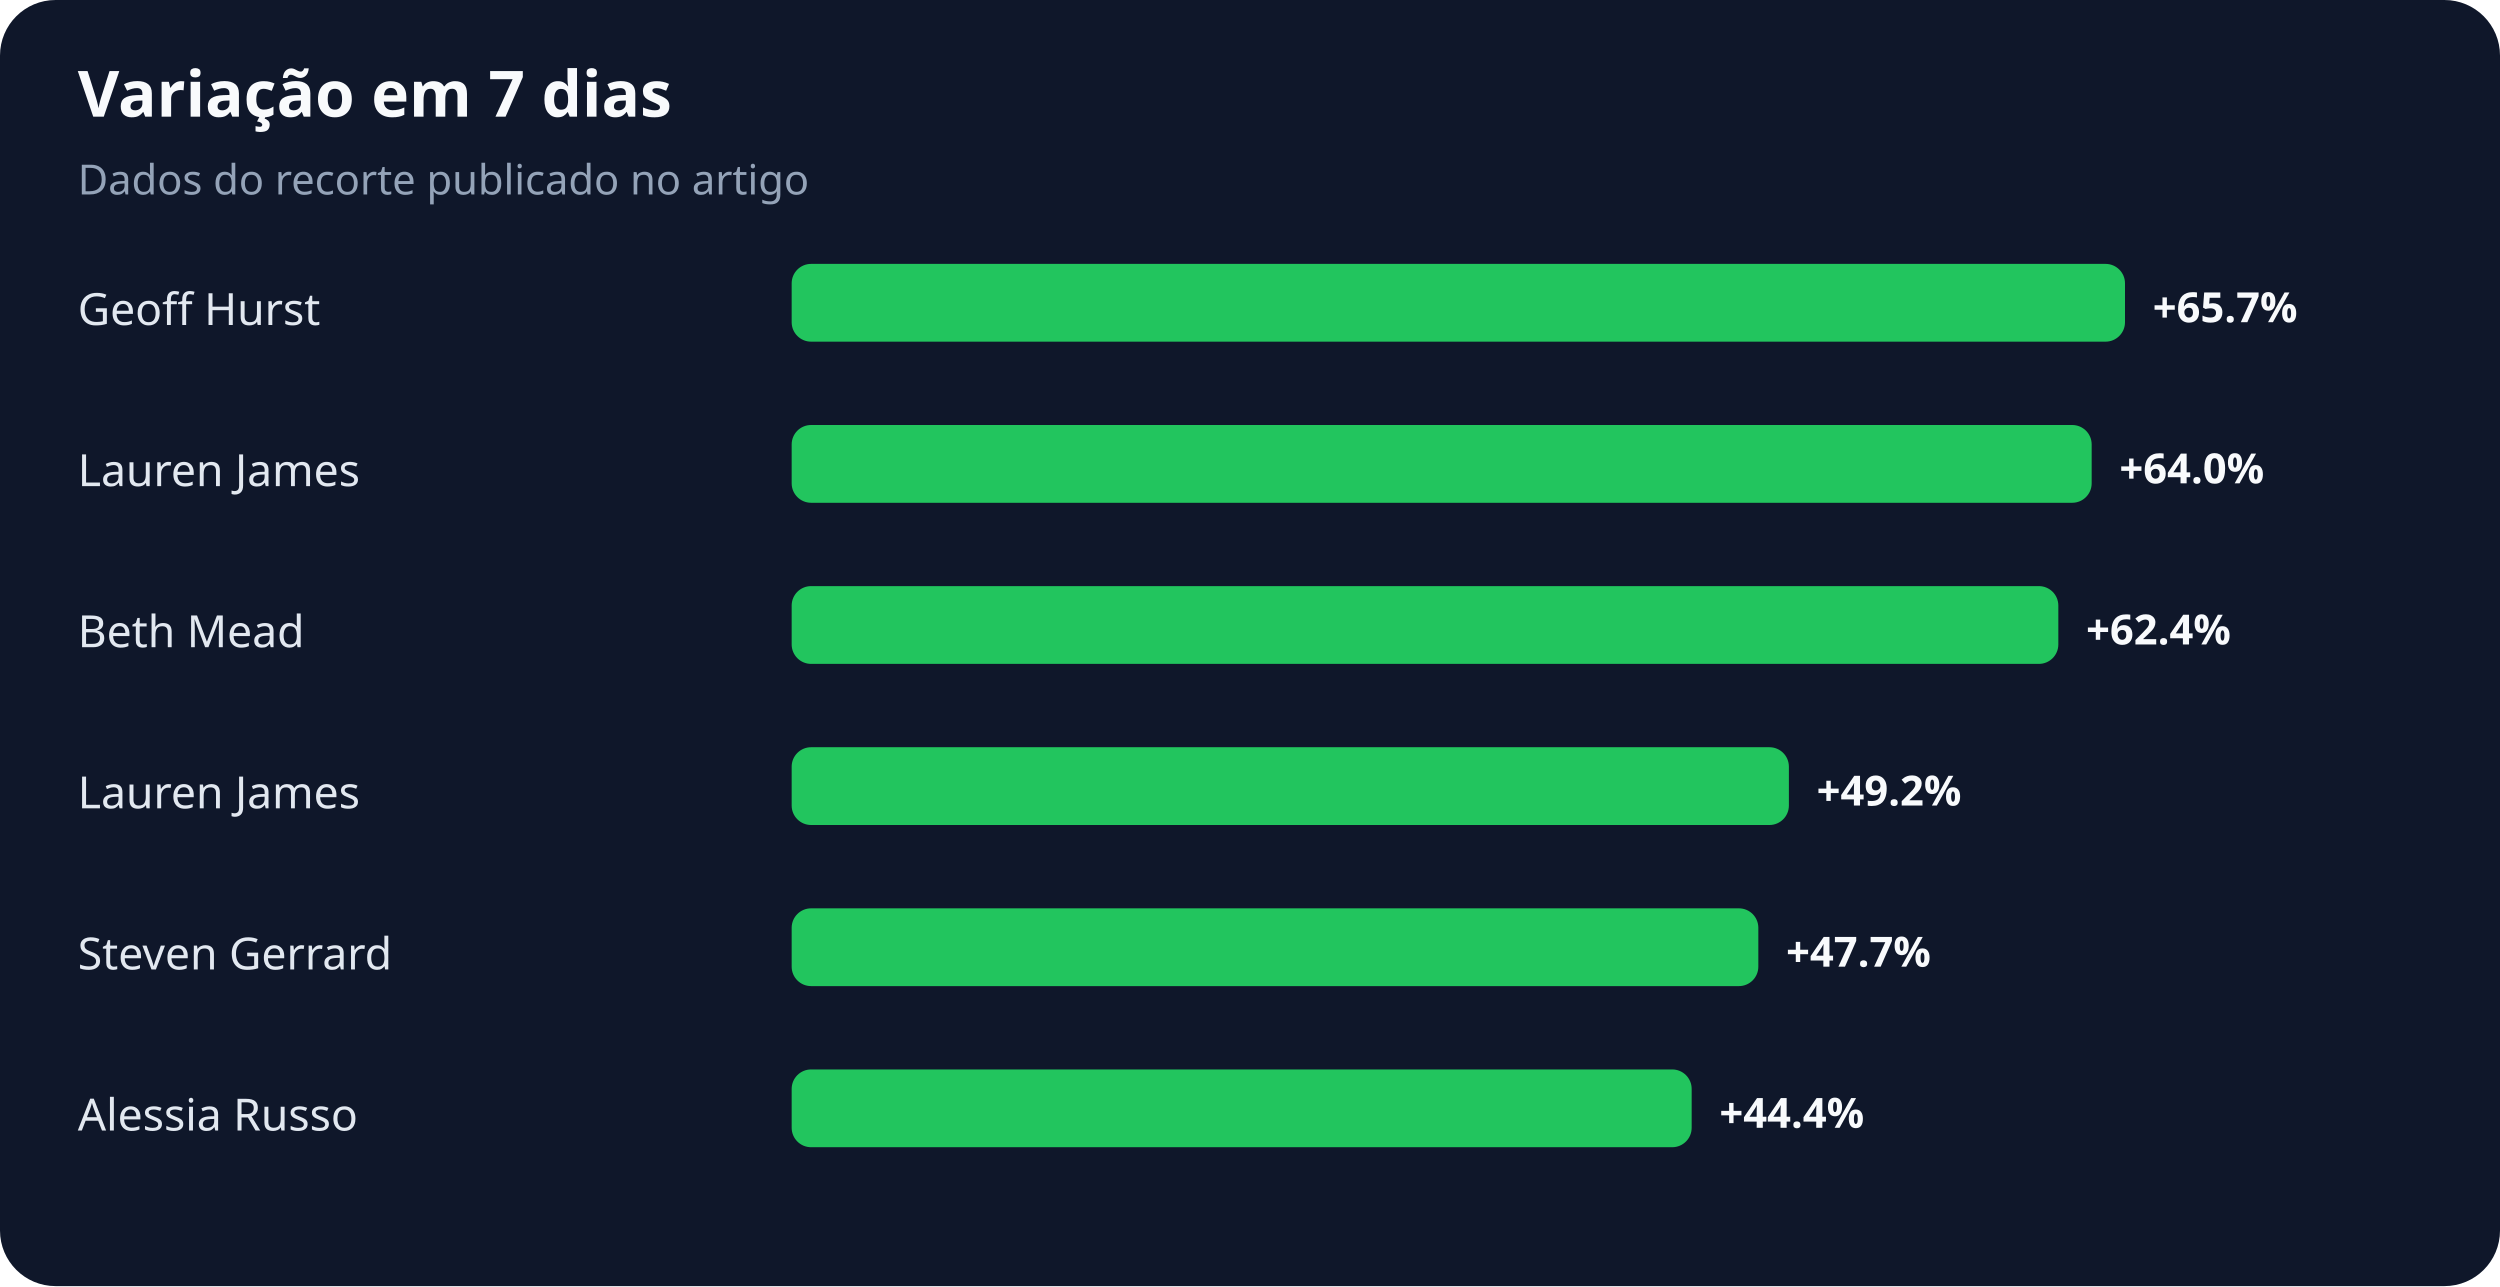
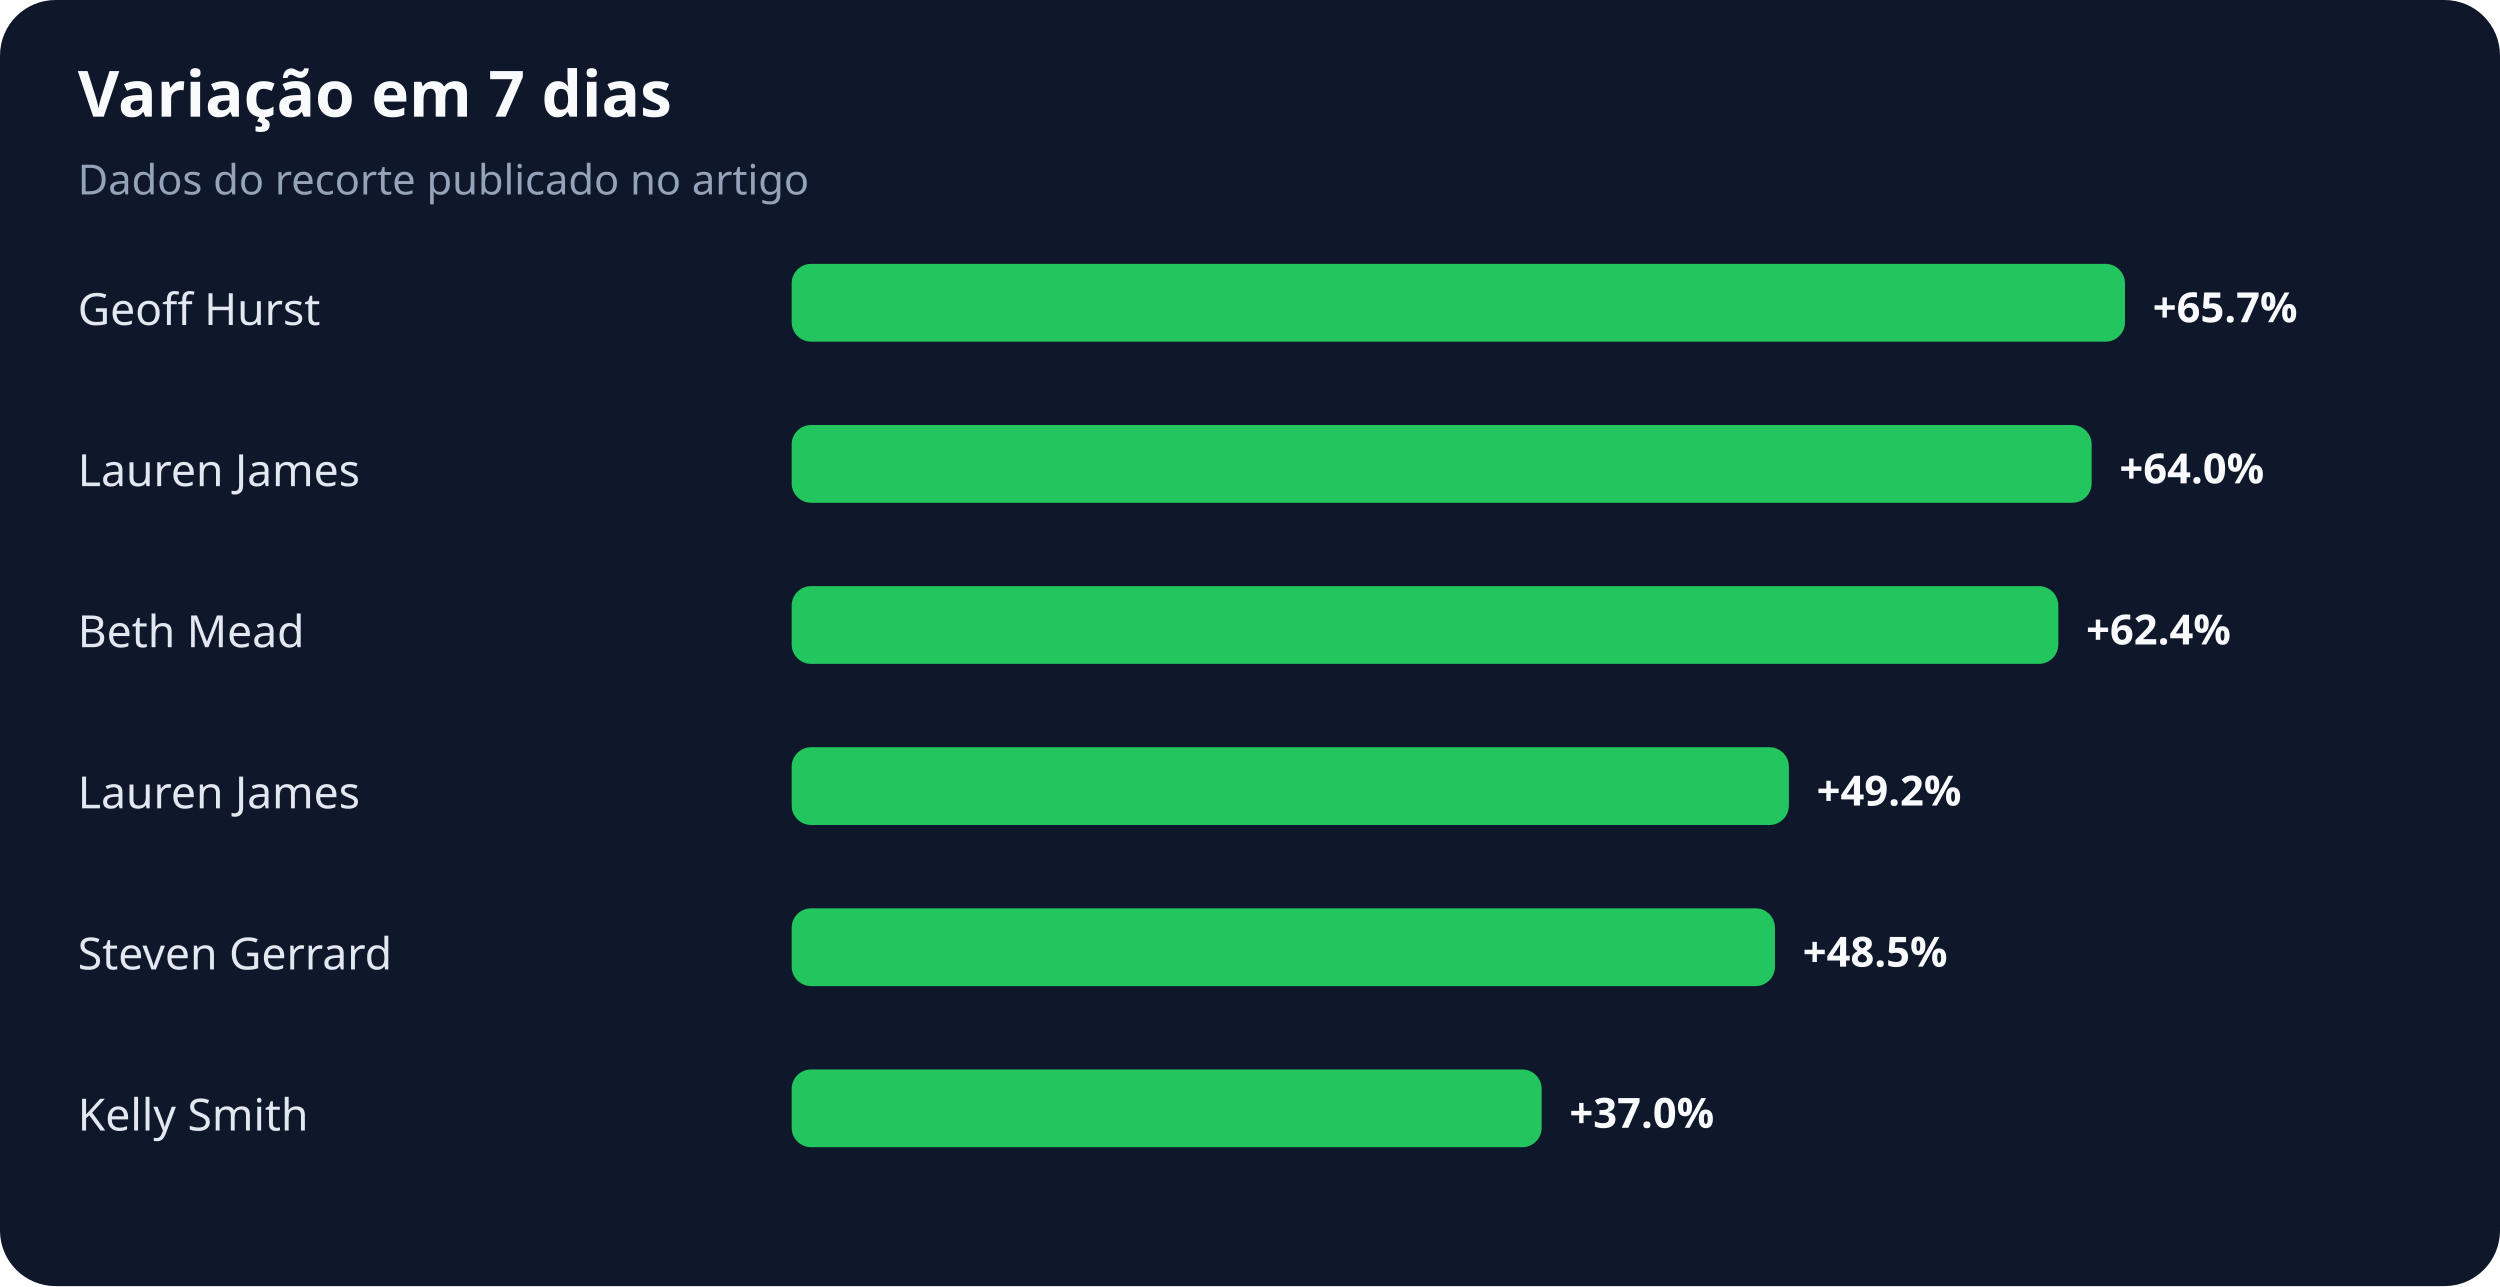
<svg xmlns="http://www.w3.org/2000/svg" width="900" height="463" viewBox="0 0 900 463" role="img" aria-labelledby="title desc">
  <rect width="100%" height="100%" rx="20" fill="#0f172a" />
  <text x="28" y="42" fill="#f8fafc" font-family="system-ui,sans-serif" font-size="23" font-weight="700">Variação em 7 dias</text>
  <text x="28" y="70" fill="#94a3b8" font-family="system-ui,sans-serif" font-size="15">Dados do recorte publicado no artigo</text>
  <text x="28" y="117" fill="#e2e8f0" font-family="system-ui,sans-serif" font-size="16">Geoff Hurst</text>
  <rect x="285" y="95" width="480" height="28" rx="7" fill="#22c55e" />
  <text x="775" y="116" fill="#f8fafc" font-family="system-ui,sans-serif" font-size="15" font-weight="700">+65.7%</text>
  <text x="28" y="175" fill="#e2e8f0" font-family="system-ui,sans-serif" font-size="16">Lauren James</text>
  <rect x="285" y="153" width="468" height="28" rx="7" fill="#22c55e" />
  <text x="763" y="174" fill="#f8fafc" font-family="system-ui,sans-serif" font-size="15" font-weight="700">+64.0%</text>
  <text x="28" y="233" fill="#e2e8f0" font-family="system-ui,sans-serif" font-size="16">Beth Mead</text>
  <rect x="285" y="211" width="456" height="28" rx="7" fill="#22c55e" />
  <text x="751" y="232" fill="#f8fafc" font-family="system-ui,sans-serif" font-size="15" font-weight="700">+62.4%</text>
  <text x="28" y="291" fill="#e2e8f0" font-family="system-ui,sans-serif" font-size="16">Lauren James</text>
  <rect x="285" y="269" width="359" height="28" rx="7" fill="#22c55e" />
  <text x="654" y="290" fill="#f8fafc" font-family="system-ui,sans-serif" font-size="15" font-weight="700">+49.2%</text>
  <text x="28" y="349" fill="#e2e8f0" font-family="system-ui,sans-serif" font-size="16">Steven Gerrard</text>
-   <rect x="285" y="327" width="348" height="28" rx="7" fill="#22c55e" />
-   <text x="643" y="348" fill="#f8fafc" font-family="system-ui,sans-serif" font-size="15" font-weight="700">+47.7%</text>
-   <text x="28" y="407" fill="#e2e8f0" font-family="system-ui,sans-serif" font-size="16">Alessia Russo</text>
-   <rect x="285" y="385" width="324" height="28" rx="7" fill="#22c55e" />
-   <text x="619" y="406" fill="#f8fafc" font-family="system-ui,sans-serif" font-size="15" font-weight="700">+44.4%</text>
+   <rect x="285" y="327" width="354" height="28" rx="7" fill="#22c55e" />
+   <text x="649" y="348" fill="#f8fafc" font-family="system-ui,sans-serif" font-size="15" font-weight="700">+48.5%</text>
+   <text x="28" y="407" fill="#e2e8f0" font-family="system-ui,sans-serif" font-size="16">Kelly Smith</text>
+   <rect x="285" y="385" width="270" height="28" rx="7" fill="#22c55e" />
+   <text x="565" y="406" fill="#f8fafc" font-family="system-ui,sans-serif" font-size="15" font-weight="700">+37.0%</text>
</svg>
